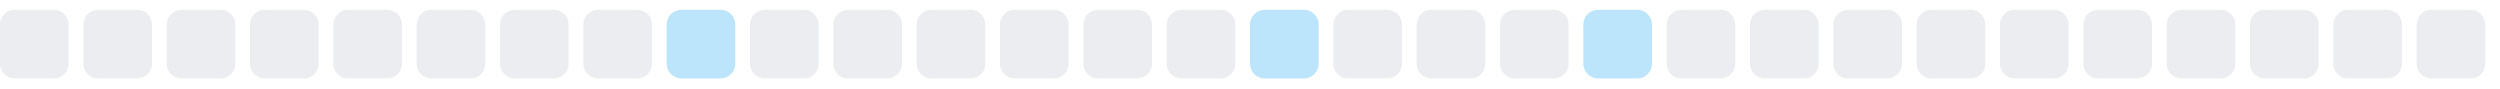
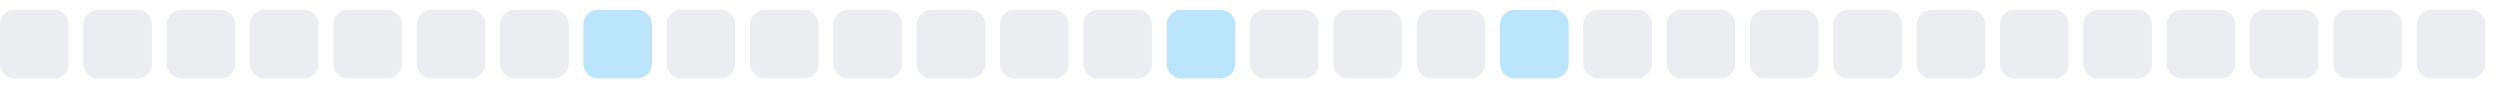
<svg xmlns="http://www.w3.org/2000/svg" width="255" height="9">
  <style>
        .level0 { fill: #ebedf0; }
        .level1 { fill: #bce4fa; }
        .level2 { fill: #75c7f7; }
        .level3 { fill: #30a9f2; }
        .level4 { fill: #008ee6; }
        @media (prefers-color-scheme: dark) {
          .level0 { fill: #161b22; }
          .level1 { fill: #0b3b5c; }
          .level2 { fill: #0a6299; }
          .level3 { fill: #008ee6; }
          .level4 { fill: #5bc4ff; }
        }
      </style>
  <rect x="0.0" y="1" width="7" height="7" rx="1.5" ry="1.5" class="level0" />
  <rect x="8.5" y="1" width="7" height="7" rx="1.5" ry="1.5" class="level0" />
  <rect x="17.0" y="1" width="7" height="7" rx="1.5" ry="1.5" class="level0" />
  <rect x="25.5" y="1" width="7" height="7" rx="1.5" ry="1.5" class="level0" />
  <rect x="34.0" y="1" width="7" height="7" rx="1.5" ry="1.5" class="level0" />
  <rect x="42.5" y="1" width="7" height="7" rx="1.5" ry="1.5" class="level0" />
  <rect x="51.0" y="1" width="7" height="7" rx="1.5" ry="1.5" class="level0" />
-   <rect x="59.5" y="1" width="7" height="7" rx="1.5" ry="1.5" class="level0" />
-   <rect x="68.0" y="1" width="7" height="7" rx="1.5" ry="1.5" class="level1" />
+   <rect x="59.5" y="1" width="7" height="7" rx="1.5" ry="1.5" class="level1" />
+   <rect x="68.0" y="1" width="7" height="7" rx="1.5" ry="1.5" class="level0" />
  <rect x="76.5" y="1" width="7" height="7" rx="1.5" ry="1.5" class="level0" />
  <rect x="85.0" y="1" width="7" height="7" rx="1.5" ry="1.5" class="level0" />
  <rect x="93.5" y="1" width="7" height="7" rx="1.5" ry="1.5" class="level0" />
  <rect x="102.0" y="1" width="7" height="7" rx="1.5" ry="1.5" class="level0" />
  <rect x="110.5" y="1" width="7" height="7" rx="1.5" ry="1.5" class="level0" />
-   <rect x="119.0" y="1" width="7" height="7" rx="1.5" ry="1.5" class="level0" />
-   <rect x="127.5" y="1" width="7" height="7" rx="1.5" ry="1.5" class="level1" />
+   <rect x="119.0" y="1" width="7" height="7" rx="1.5" ry="1.5" class="level1" />
+   <rect x="127.5" y="1" width="7" height="7" rx="1.5" ry="1.5" class="level0" />
  <rect x="136.0" y="1" width="7" height="7" rx="1.5" ry="1.5" class="level0" />
  <rect x="144.5" y="1" width="7" height="7" rx="1.5" ry="1.5" class="level0" />
-   <rect x="153.0" y="1" width="7" height="7" rx="1.5" ry="1.5" class="level0" />
-   <rect x="161.5" y="1" width="7" height="7" rx="1.5" ry="1.5" class="level1" />
+   <rect x="153.0" y="1" width="7" height="7" rx="1.5" ry="1.5" class="level1" />
+   <rect x="161.5" y="1" width="7" height="7" rx="1.5" ry="1.5" class="level0" />
  <rect x="170.0" y="1" width="7" height="7" rx="1.5" ry="1.5" class="level0" />
  <rect x="178.5" y="1" width="7" height="7" rx="1.5" ry="1.5" class="level0" />
  <rect x="187.0" y="1" width="7" height="7" rx="1.5" ry="1.5" class="level0" />
  <rect x="195.5" y="1" width="7" height="7" rx="1.5" ry="1.5" class="level0" />
  <rect x="204.0" y="1" width="7" height="7" rx="1.5" ry="1.5" class="level0" />
  <rect x="212.5" y="1" width="7" height="7" rx="1.5" ry="1.5" class="level0" />
  <rect x="221.0" y="1" width="7" height="7" rx="1.5" ry="1.5" class="level0" />
  <rect x="229.5" y="1" width="7" height="7" rx="1.5" ry="1.5" class="level0" />
  <rect x="238.0" y="1" width="7" height="7" rx="1.5" ry="1.5" class="level0" />
  <rect x="246.5" y="1" width="7" height="7" rx="1.5" ry="1.5" class="level0" />
</svg>
